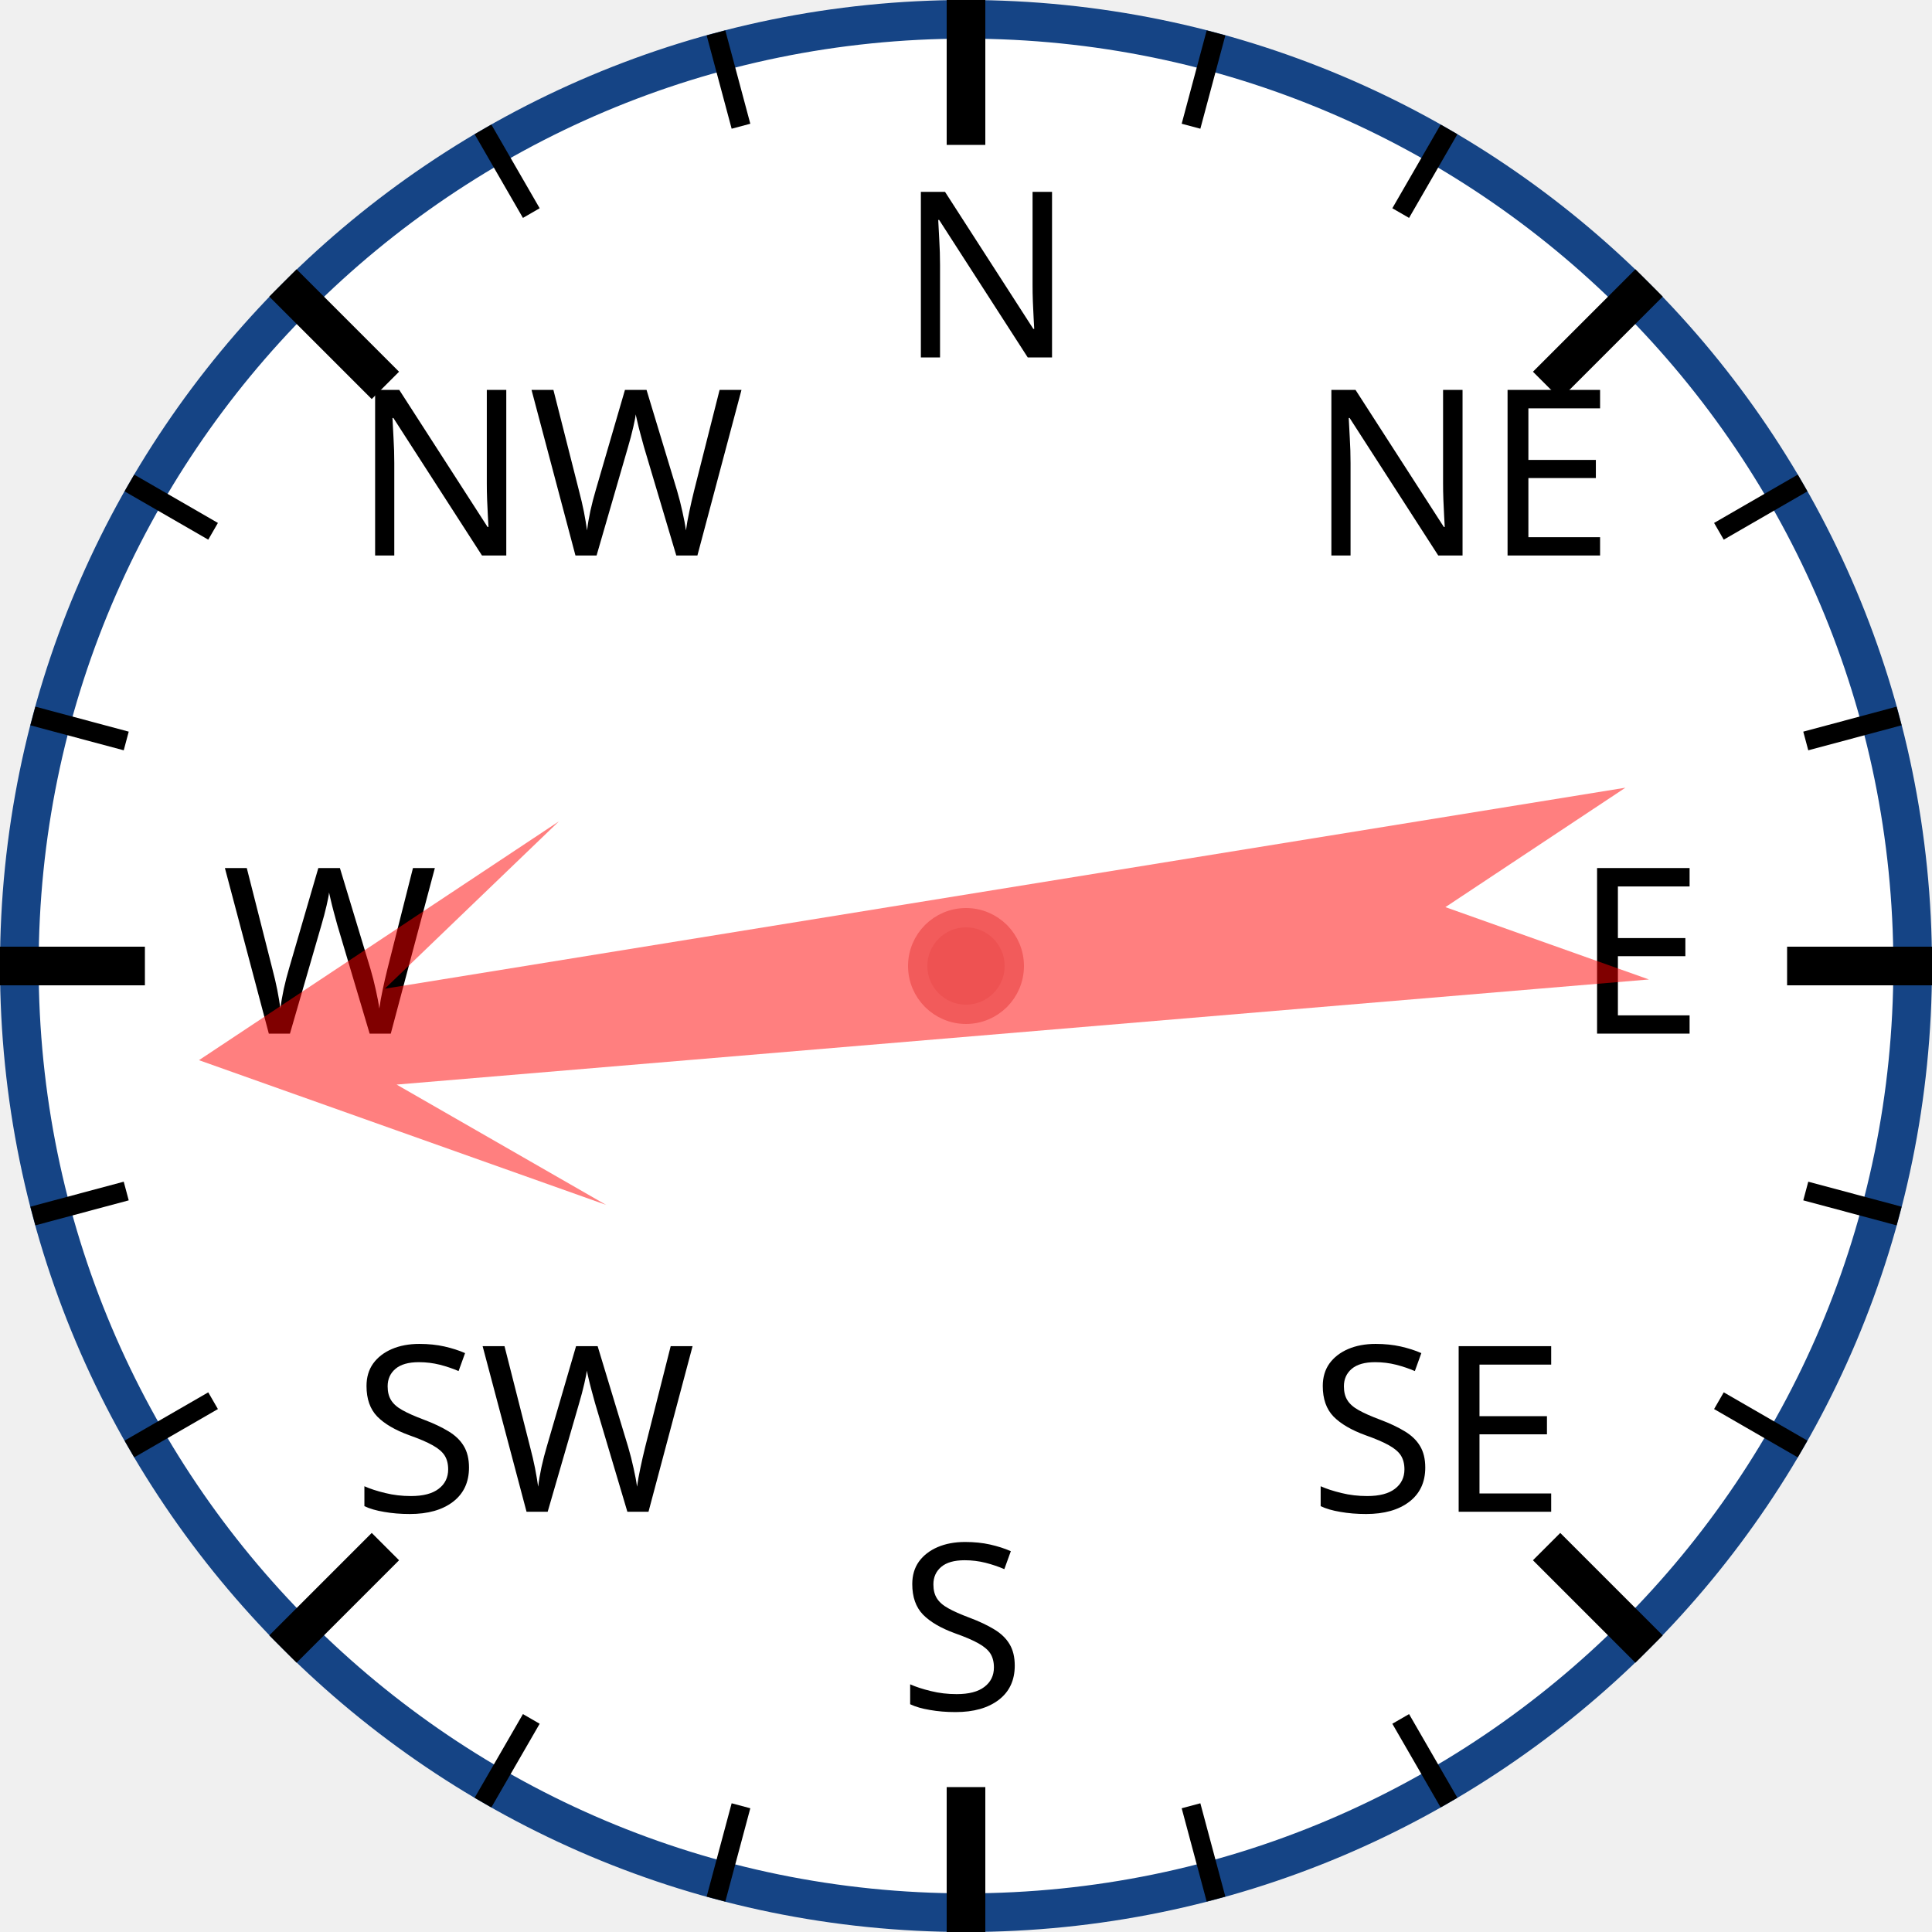
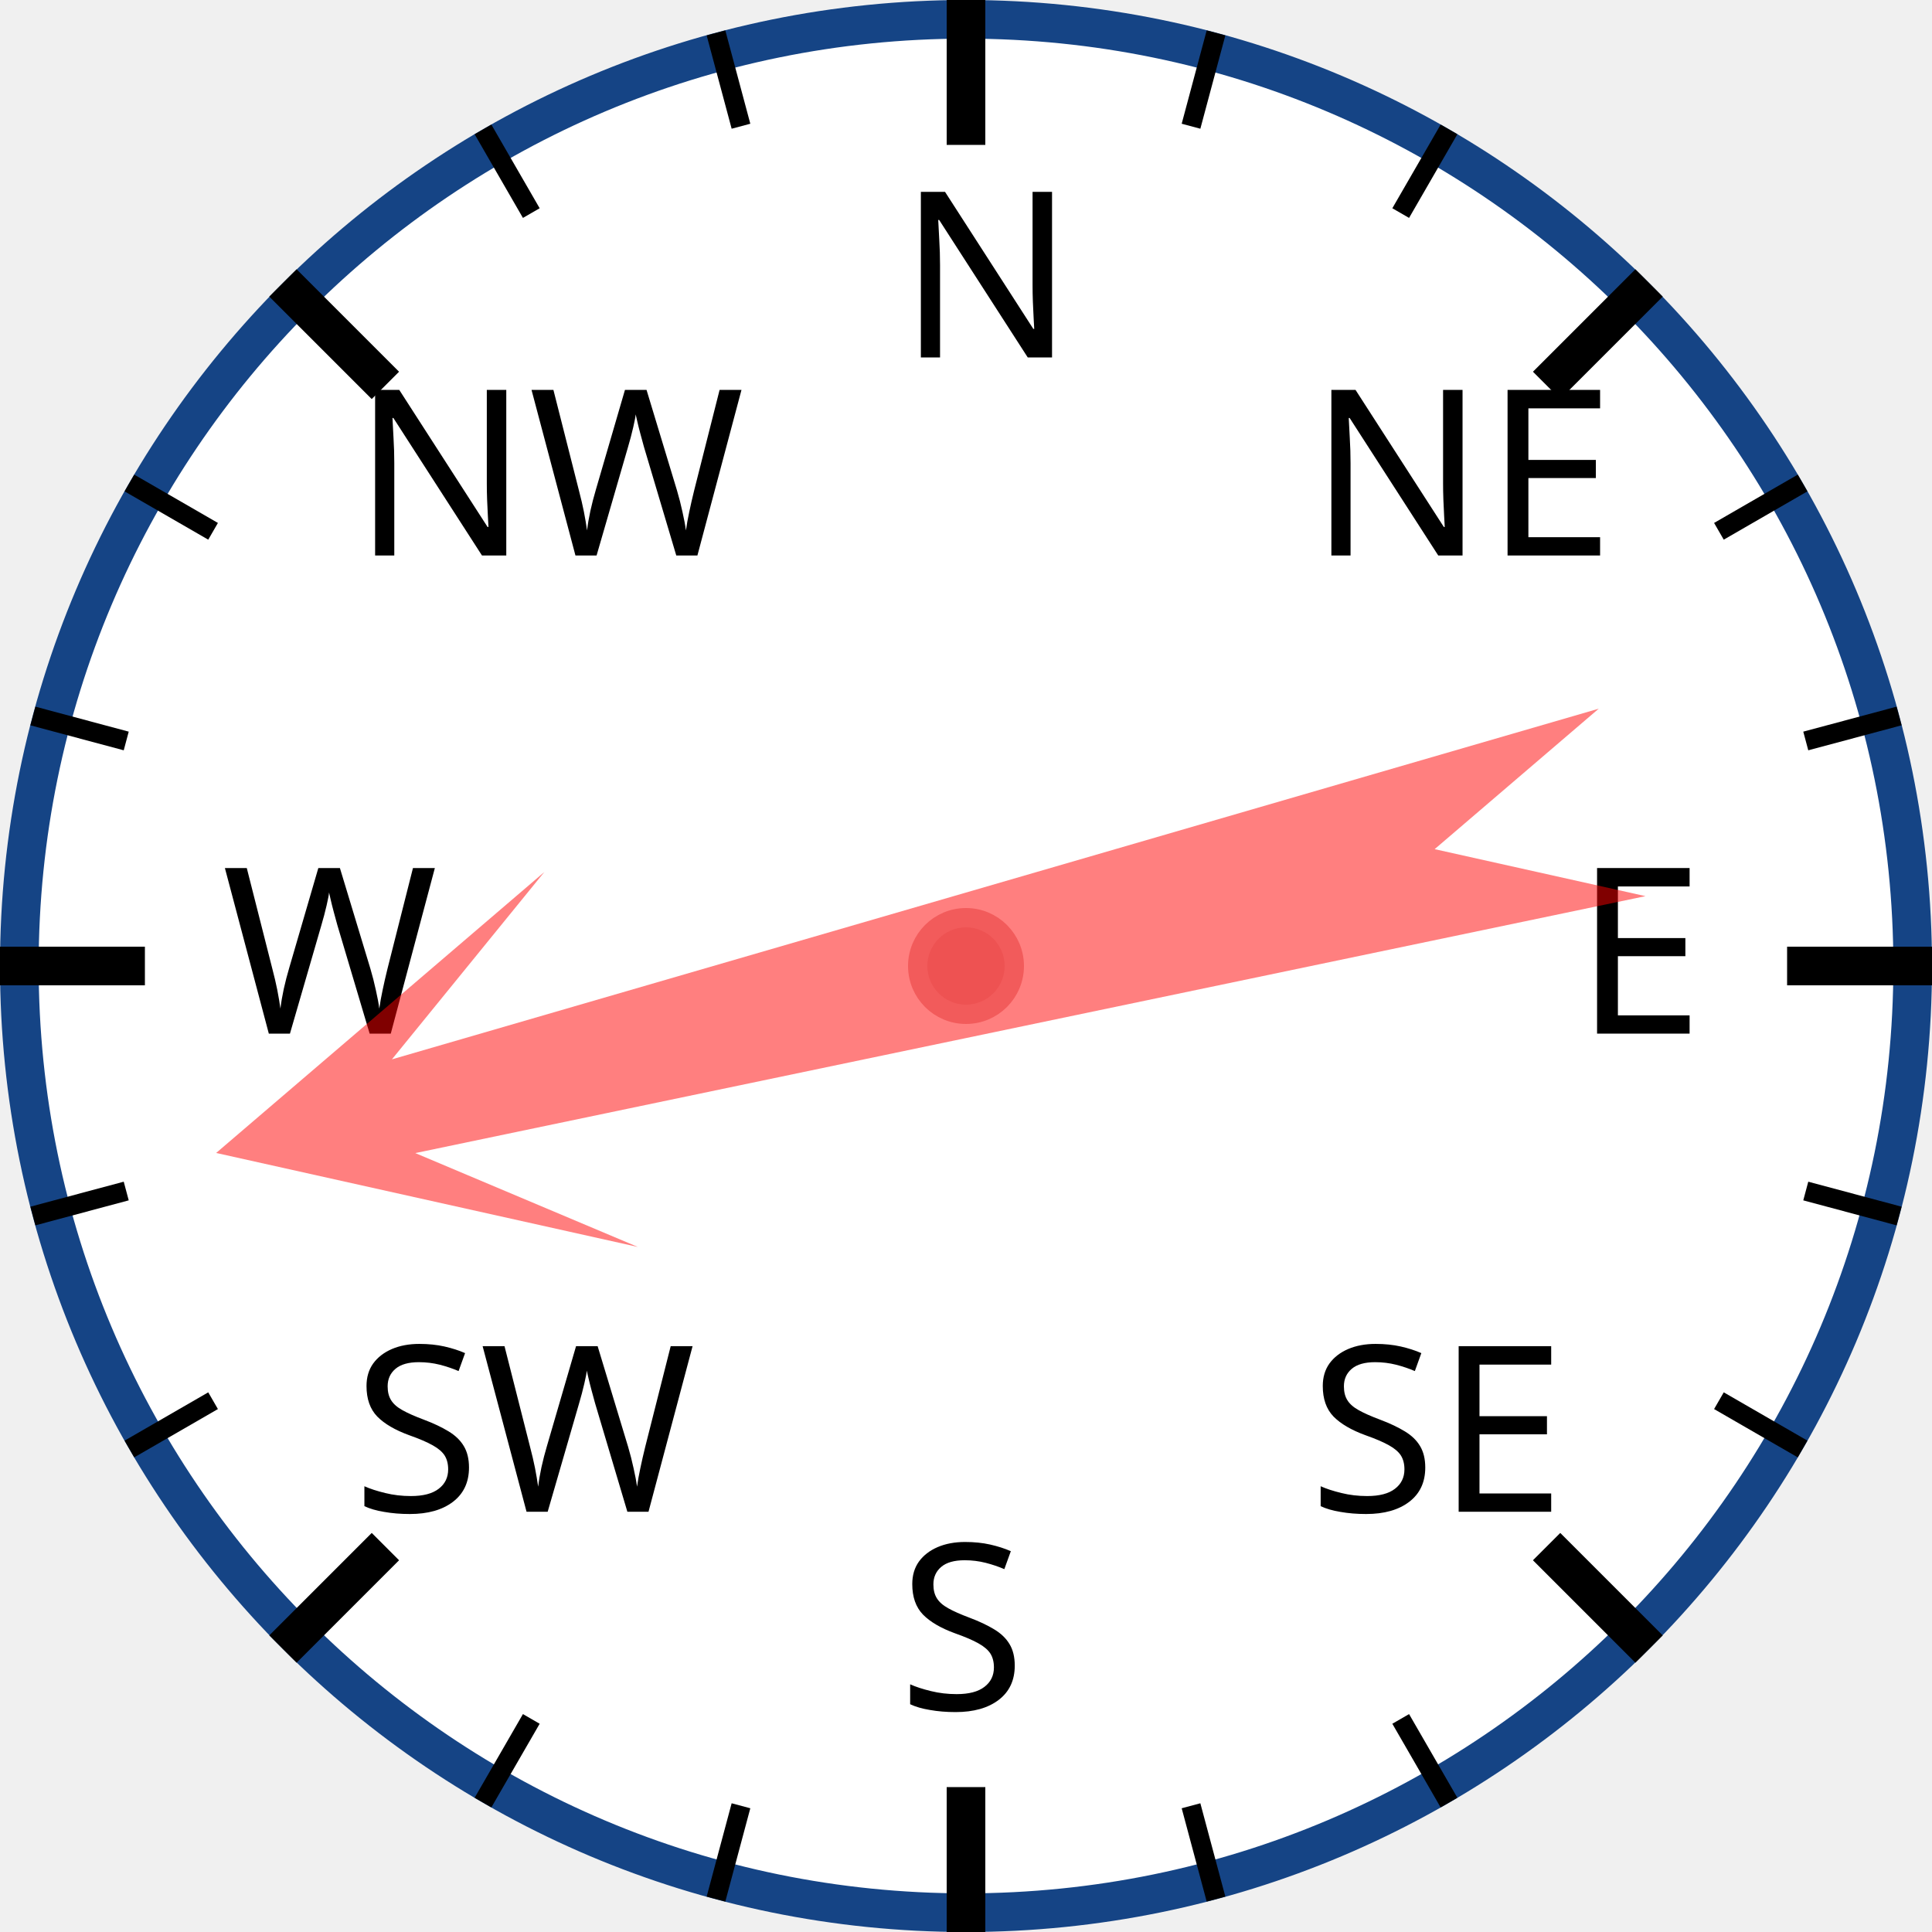
<svg xmlns="http://www.w3.org/2000/svg" width="120px" height="120px" viewBox="0 0 200 200">
  <circle cx="100" cy="100" r="98" style="fill: white; stroke: #154485; stroke-width: 4;" />
  <text x="93.0" y="37.0" style="font-family: sans-serif; font-size: 18pt;">N</text>
  <line x1="100.0" y1="0.0" x2="100.0" y2="15.0" style="stroke: black; stroke-width: 4;" />
  <line x1="74.118" y1="3.407" x2="76.706" y2="13.067" style="stroke: black; stroke-width: 2;" />
  <line x1="50" y1="13.397" x2="55" y2="22.058" style="stroke: black; stroke-width: 2;" />
  <text x="36.503" y="57.503" style="font-family: sans-serif; font-size: 18pt;">NW</text>
  <line x1="29.289" y1="29.289" x2="39.896" y2="39.896" style="stroke: black; stroke-width: 4;" />
  <line x1="13.397" y1="50" x2="22.058" y2="55" style="stroke: black; stroke-width: 2;" />
  <line x1="3.407" y1="74.118" x2="13.067" y2="76.706" style="stroke: black; stroke-width: 2;" />
  <text x="23.0" y="107.0" style="font-family: sans-serif; font-size: 18pt;">W</text>
  <line x1="0.0" y1="100.0" x2="15.0" y2="100.0" style="stroke: black; stroke-width: 4;" />
  <line x1="3.407" y1="125.882" x2="13.067" y2="123.294" style="stroke: black; stroke-width: 2;" />
  <line x1="13.397" y1="150" x2="22.058" y2="145" style="stroke: black; stroke-width: 2;" />
  <text x="36.503" y="156.497" style="font-family: sans-serif; font-size: 18pt;">SW</text>
  <line x1="29.289" y1="170.711" x2="39.896" y2="160.104" style="stroke: black; stroke-width: 4;" />
  <line x1="50" y1="186.603" x2="55" y2="177.942" style="stroke: black; stroke-width: 2;" />
  <line x1="74.118" y1="196.593" x2="76.706" y2="186.933" style="stroke: black; stroke-width: 2;" />
  <text x="93" y="177.0" style="font-family: sans-serif; font-size: 18pt;">S</text>
  <line x1="100" y1="200.0" x2="100" y2="185.0" style="stroke: black; stroke-width: 4;" />
  <line x1="125.882" y1="196.593" x2="123.294" y2="186.933" style="stroke: black; stroke-width: 2;" />
  <line x1="150.0" y1="186.603" x2="145.0" y2="177.942" style="stroke: black; stroke-width: 2;" />
  <text x="135.497" y="156.497" style="font-family: sans-serif; font-size: 18pt;">SE</text>
  <line x1="170.711" y1="170.711" x2="160.104" y2="160.104" style="stroke: black; stroke-width: 4;" />
  <line x1="186.603" y1="150" x2="177.942" y2="145" style="stroke: black; stroke-width: 2;" />
  <line x1="196.593" y1="125.882" x2="186.933" y2="123.294" style="stroke: black; stroke-width: 2;" />
  <text x="163.0" y="107" style="font-family: sans-serif; font-size: 18pt;">E</text>
  <line x1="200.0" y1="100" x2="185.0" y2="100" style="stroke: black; stroke-width: 4;" />
  <line x1="196.593" y1="74.118" x2="186.933" y2="76.706" style="stroke: black; stroke-width: 2;" />
  <line x1="186.603" y1="50" x2="177.942" y2="55" style="stroke: black; stroke-width: 2;" />
  <text x="135.497" y="57.503" style="font-family: sans-serif; font-size: 18pt;">NE</text>
  <line x1="170.711" y1="29.289" x2="160.104" y2="39.896" style="stroke: black; stroke-width: 4;" />
  <line x1="150" y1="13.397" x2="145" y2="22.058" style="stroke: black; stroke-width: 2;" />
  <line x1="125.882" y1="3.407" x2="123.294" y2="13.067" style="stroke: black; stroke-width: 2;" />
-   <polygon points="100 20 120 60 105 40 110 170 100 150 90 170 95 40 80 60" style="fill: red; fill-opacity: 0.5;" transform="rotate(263,100,100)" />
+   <polygon points="100 20 120 60 105 40 110 170 100 150 90 170 95 40 80 60" style="fill: red; fill-opacity: 0.5;" transform="rotate(256,100,100)" />
  <circle cx="100" cy="100" r="5" style="fill: #EE5252; stroke: #F25B5B; stroke-width: 2;" />
</svg>
